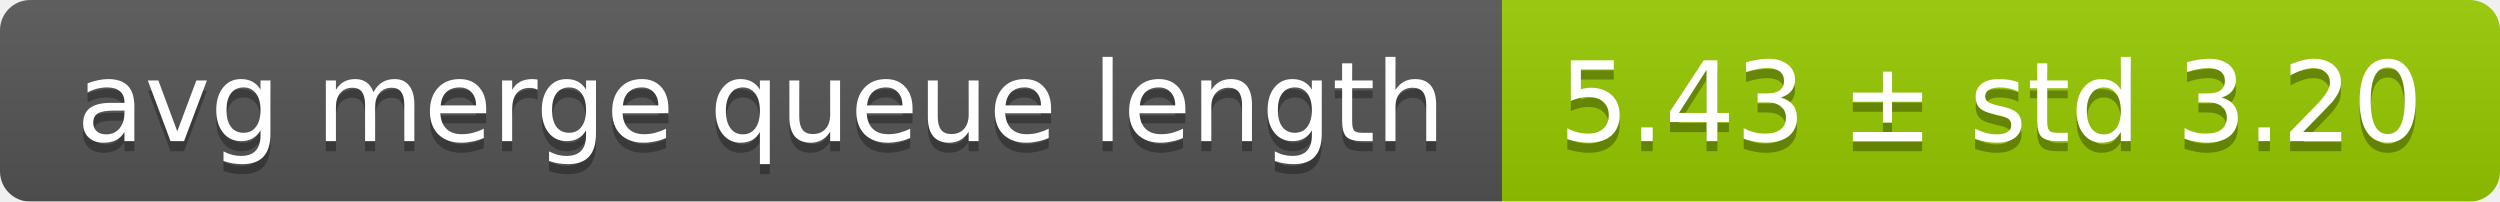
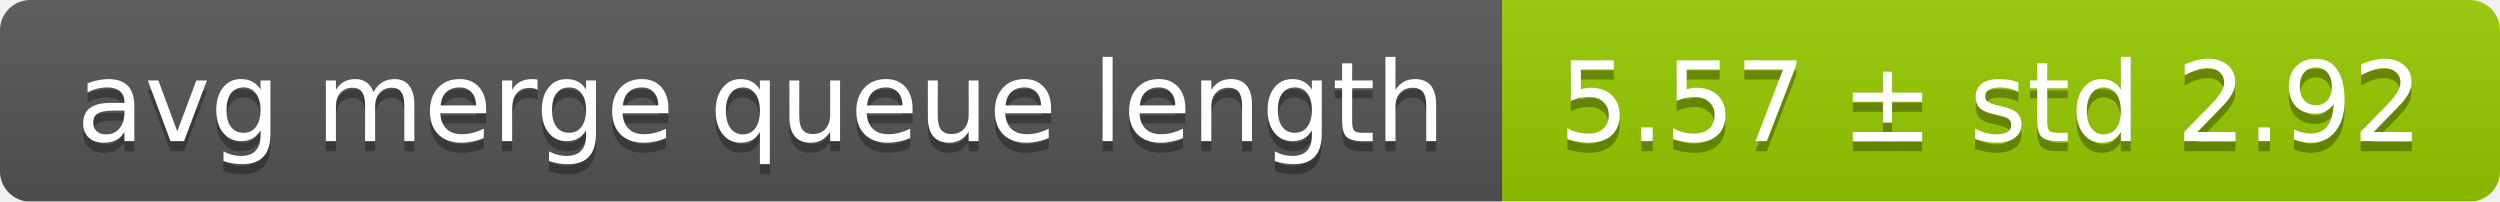
<svg xmlns="http://www.w3.org/2000/svg" width="248" height="20">
  <linearGradient id="smooth" x2="0" y2="100%">
    <stop offset="0" stop-color="#bbb" stop-opacity=".1" />
    <stop offset="1" stop-opacity=".1" />
  </linearGradient>
  <mask id="round">
    <rect width="248" height="20" rx="3" fill="#fff" />
  </mask>
  <g mask="url(#round)">
    <rect width="149" height="20" fill="#555" />
    <rect x="149" width="99" height="20" fill="#97ca00" />
    <rect width="248" height="20" fill="url(#smooth)" />
  </g>
  <g fill="#fff" text-anchor="middle" font-family="DejaVu Sans,Verdana,Geneva,sans-serif" font-size="11">
    <text x="75.5" y="15" fill="#010101" fill-opacity=".3">avg merge queue length</text>
    <text x="75.5" y="14">avg merge queue length</text>
-     <text x="197.5" y="15" fill="#010101" fill-opacity=".3">5.43 ± std 3.20</text>
-     <text x="197.5" y="14">5.43 ± std 3.20</text>
+     <text x="197.5" y="15" fill="#010101" fill-opacity=".3">5.57 ± std 2.92</text>
+     <text x="197.5" y="14">5.57 ± std 2.92</text>
  </g>
</svg>
